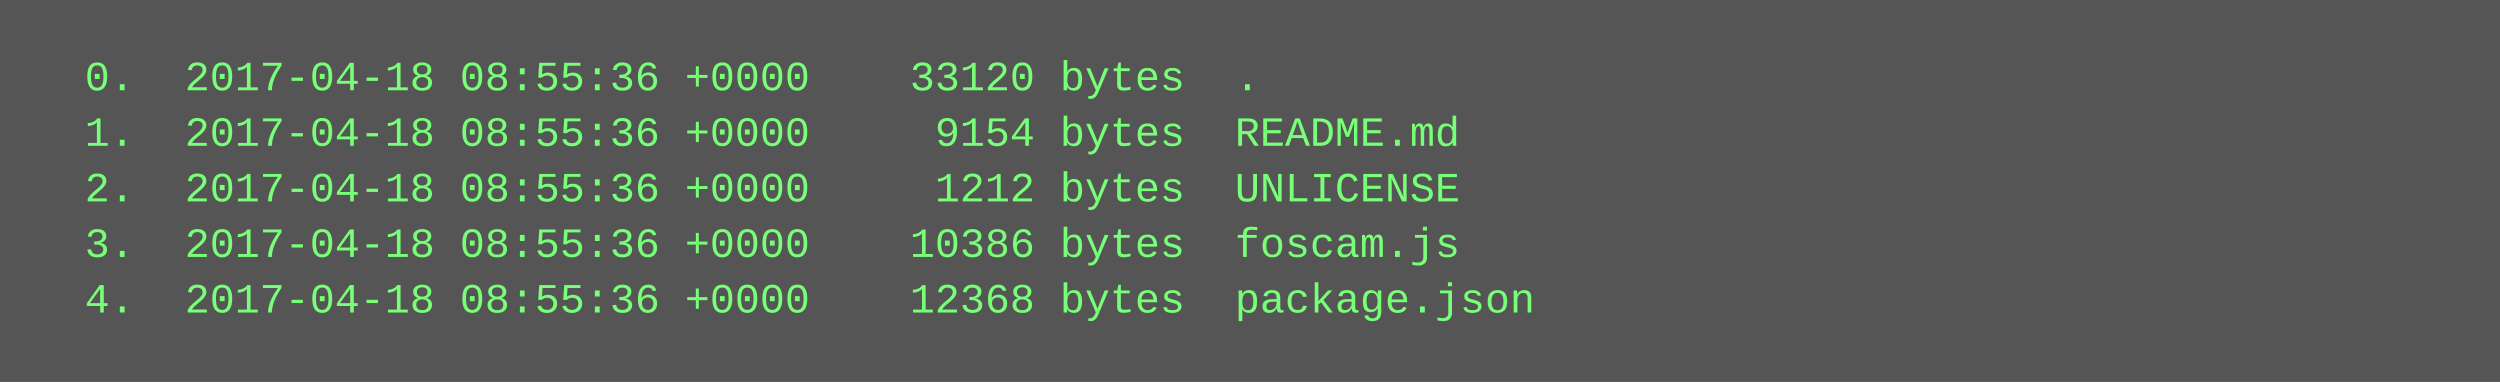
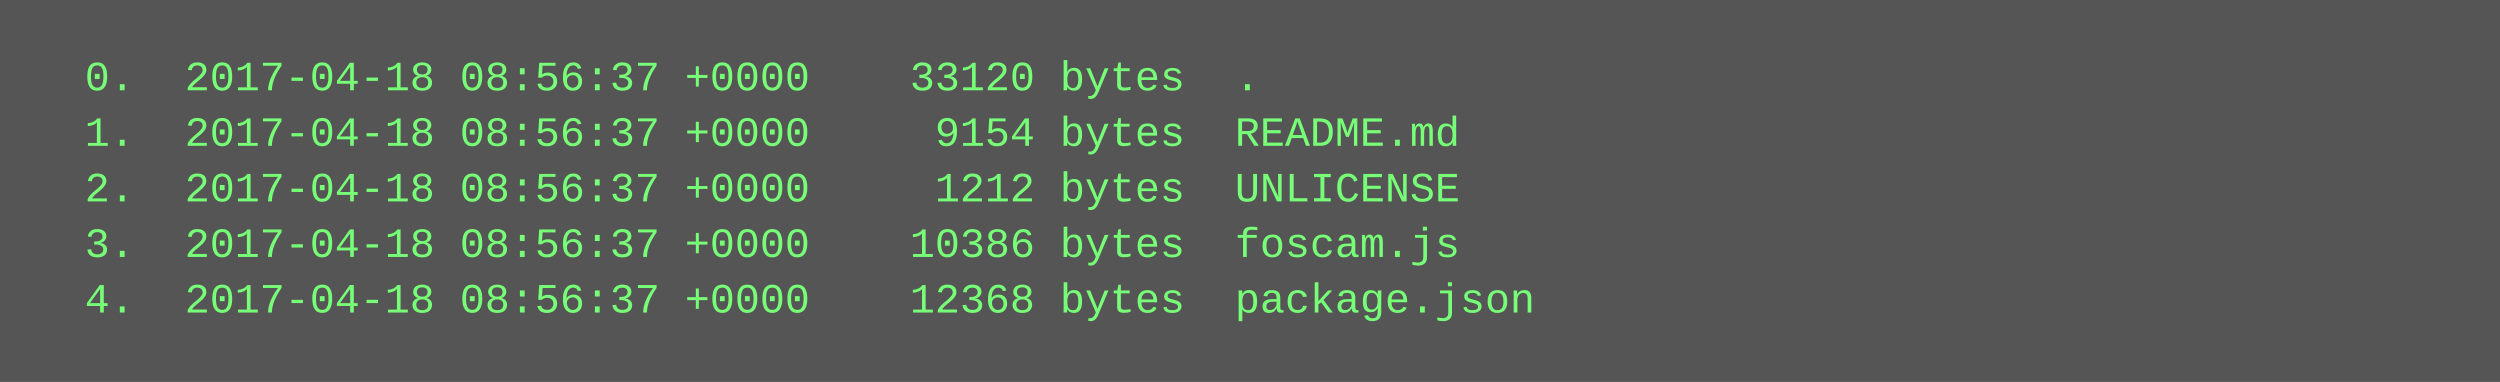
<svg xmlns="http://www.w3.org/2000/svg" height="110" width="720">
  <rect height="110" fill="#555" width="720" />
  <text fill="#7f7" font-family="Courier New" font-size="12" xml:space="preserve">
-     <tspan x="10" y="26">  0.  2017-04-18 08:55:36 +0000    33120 bytes  .</tspan>
-     <tspan x="10" y="42">  1.  2017-04-18 08:55:36 +0000     9154 bytes  README.md</tspan>
-     <tspan x="10" y="58">  2.  2017-04-18 08:55:36 +0000     1212 bytes  UNLICENSE</tspan>
-     <tspan x="10" y="74">  3.  2017-04-18 08:55:36 +0000    10386 bytes  foscam.js</tspan>
-     <tspan x="10" y="90">  4.  2017-04-18 08:55:36 +0000    12368 bytes  package.json</tspan>
+     <tspan x="10" y="26">  0.  2017-04-18 08:56:37 +0000    33120 bytes  .</tspan>
+     <tspan x="10" y="42">  1.  2017-04-18 08:56:37 +0000     9154 bytes  README.md</tspan>
+     <tspan x="10" y="58">  2.  2017-04-18 08:56:37 +0000     1212 bytes  UNLICENSE</tspan>
+     <tspan x="10" y="74">  3.  2017-04-18 08:56:37 +0000    10386 bytes  foscam.js</tspan>
+     <tspan x="10" y="90">  4.  2017-04-18 08:56:37 +0000    12368 bytes  package.json</tspan>
  </text>
</svg>
